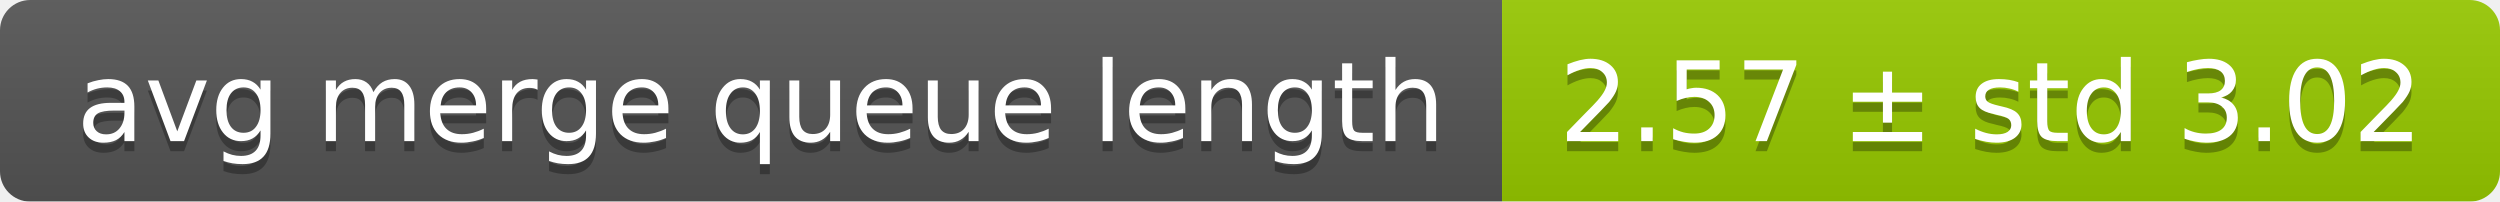
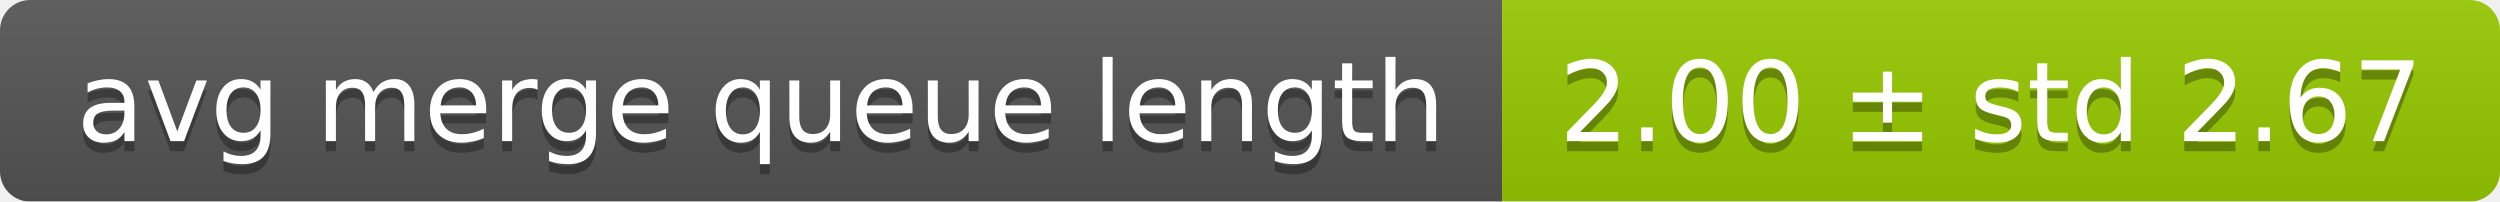
<svg xmlns="http://www.w3.org/2000/svg" width="248" height="20">
  <linearGradient id="smooth" x2="0" y2="100%">
    <stop offset="0" stop-color="#bbb" stop-opacity=".1" />
    <stop offset="1" stop-opacity=".1" />
  </linearGradient>
  <mask id="round">
    <rect width="248" height="20" rx="3" fill="#fff" />
  </mask>
  <g mask="url(#round)">
    <rect width="149" height="20" fill="#555" />
    <rect x="149" width="99" height="20" fill="#97ca00" />
    <rect width="248" height="20" fill="url(#smooth)" />
  </g>
  <g fill="#fff" text-anchor="middle" font-family="DejaVu Sans,Verdana,Geneva,sans-serif" font-size="11">
    <text x="75.5" y="15" fill="#010101" fill-opacity=".3">avg merge queue length</text>
    <text x="75.5" y="14">avg merge queue length</text>
-     <text x="197.5" y="15" fill="#010101" fill-opacity=".3">2.57 ± std 3.02</text>
-     <text x="197.5" y="14">2.57 ± std 3.02</text>
+     <text x="197.5" y="15" fill="#010101" fill-opacity=".3">2.00 ± std 2.67</text>
+     <text x="197.5" y="14">2.00 ± std 2.67</text>
  </g>
</svg>
